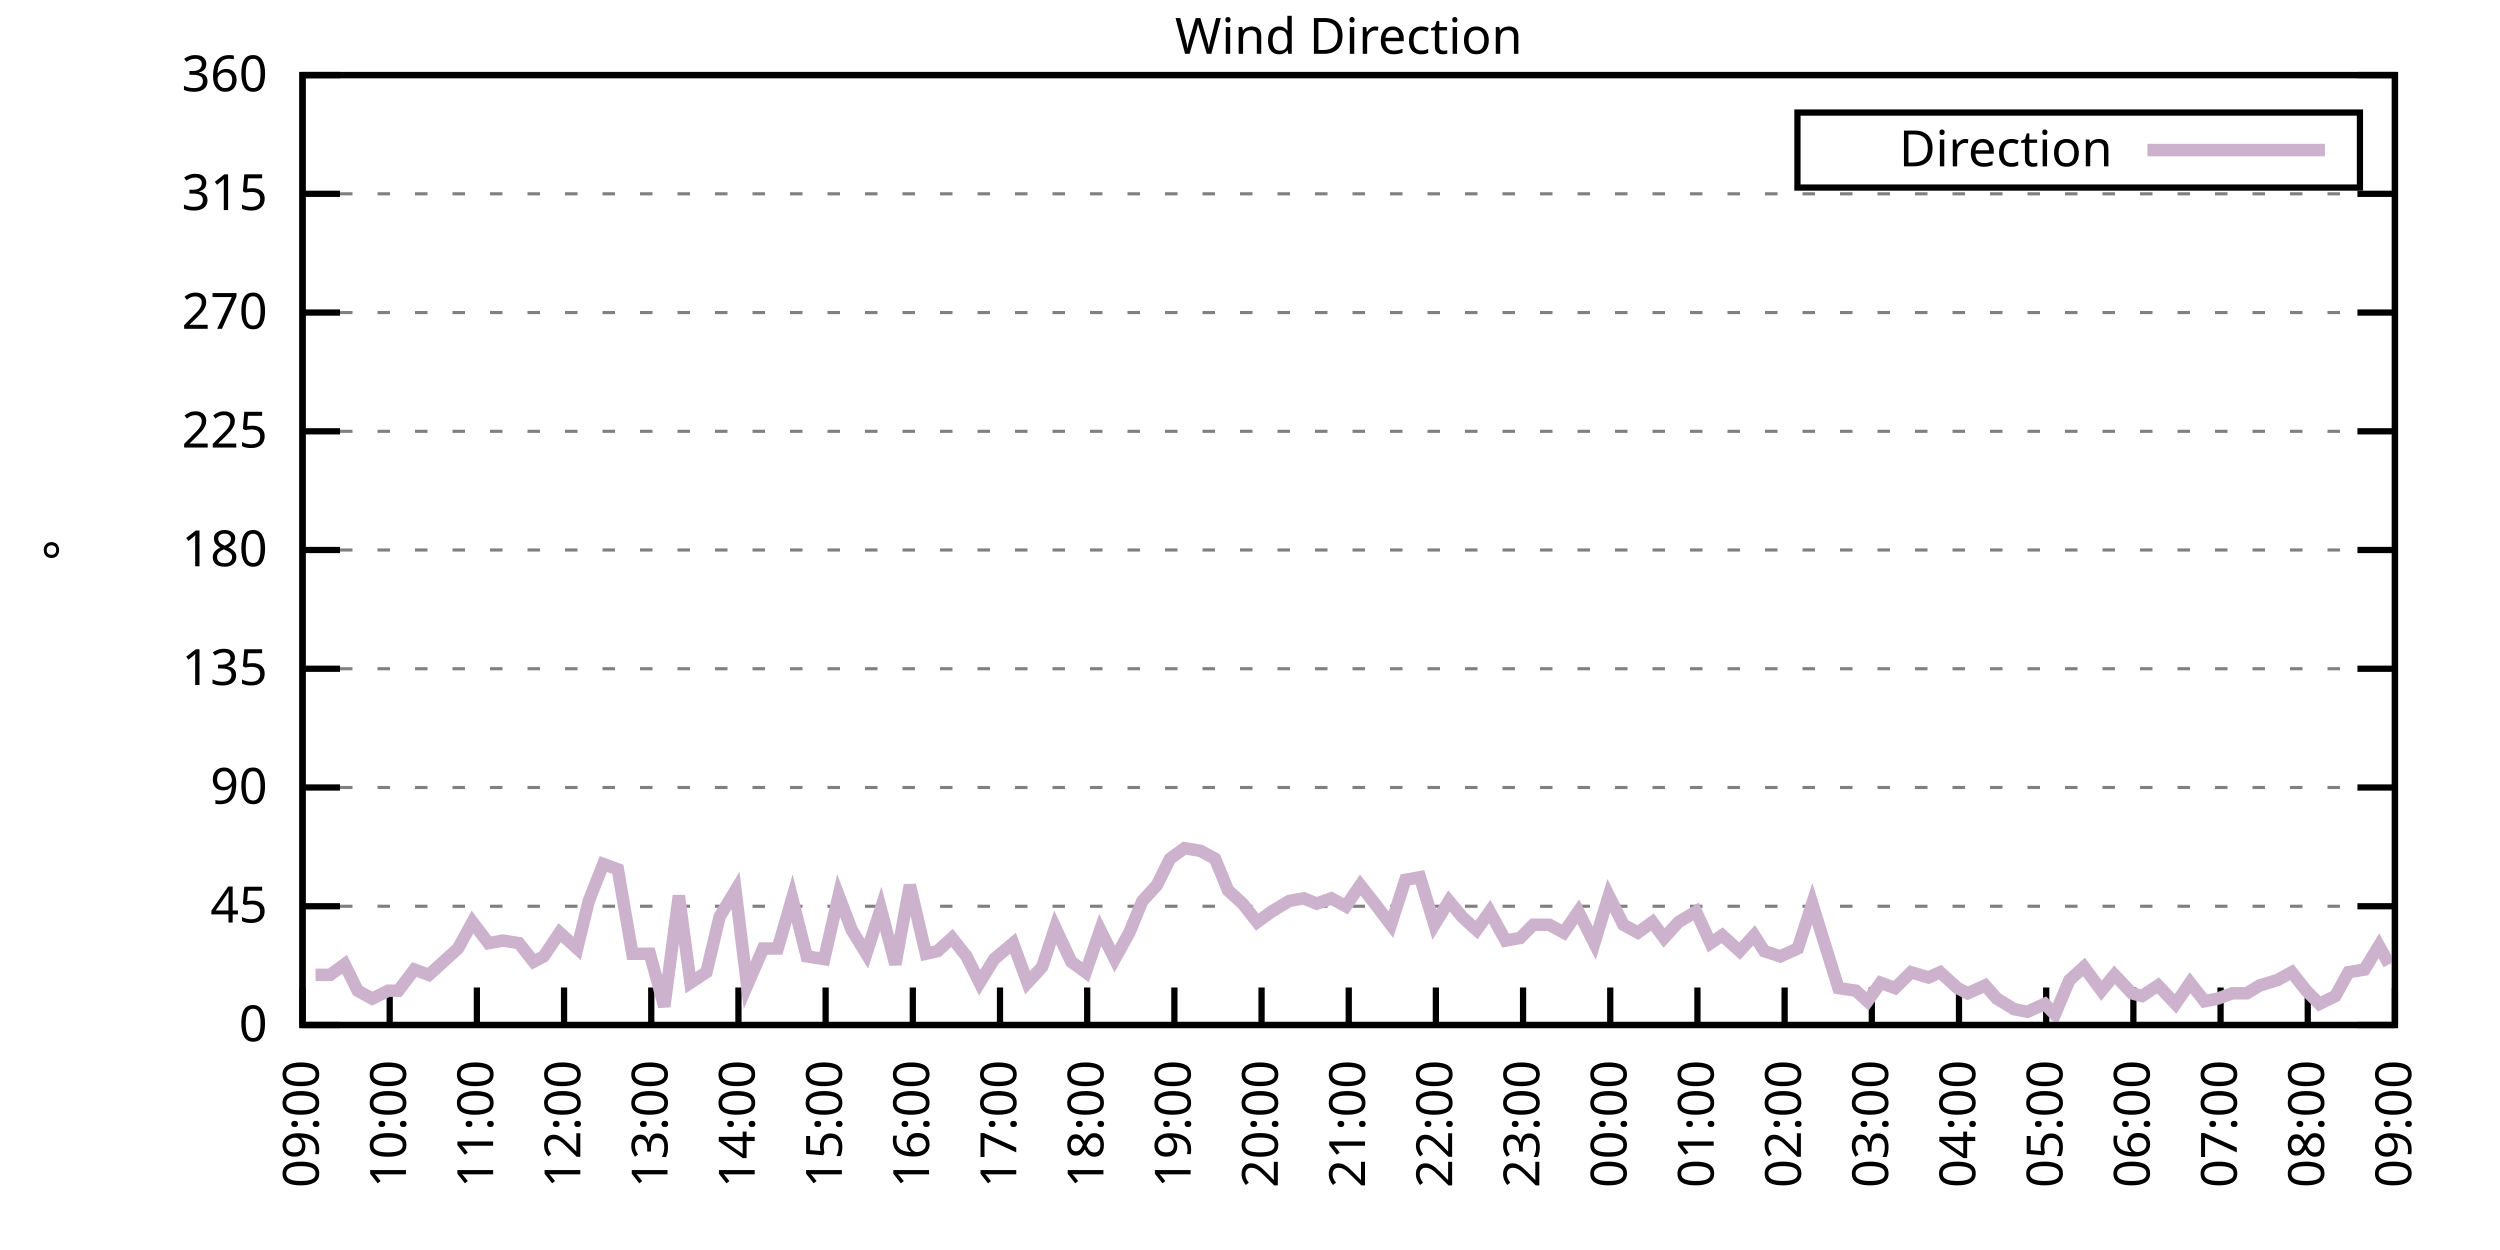
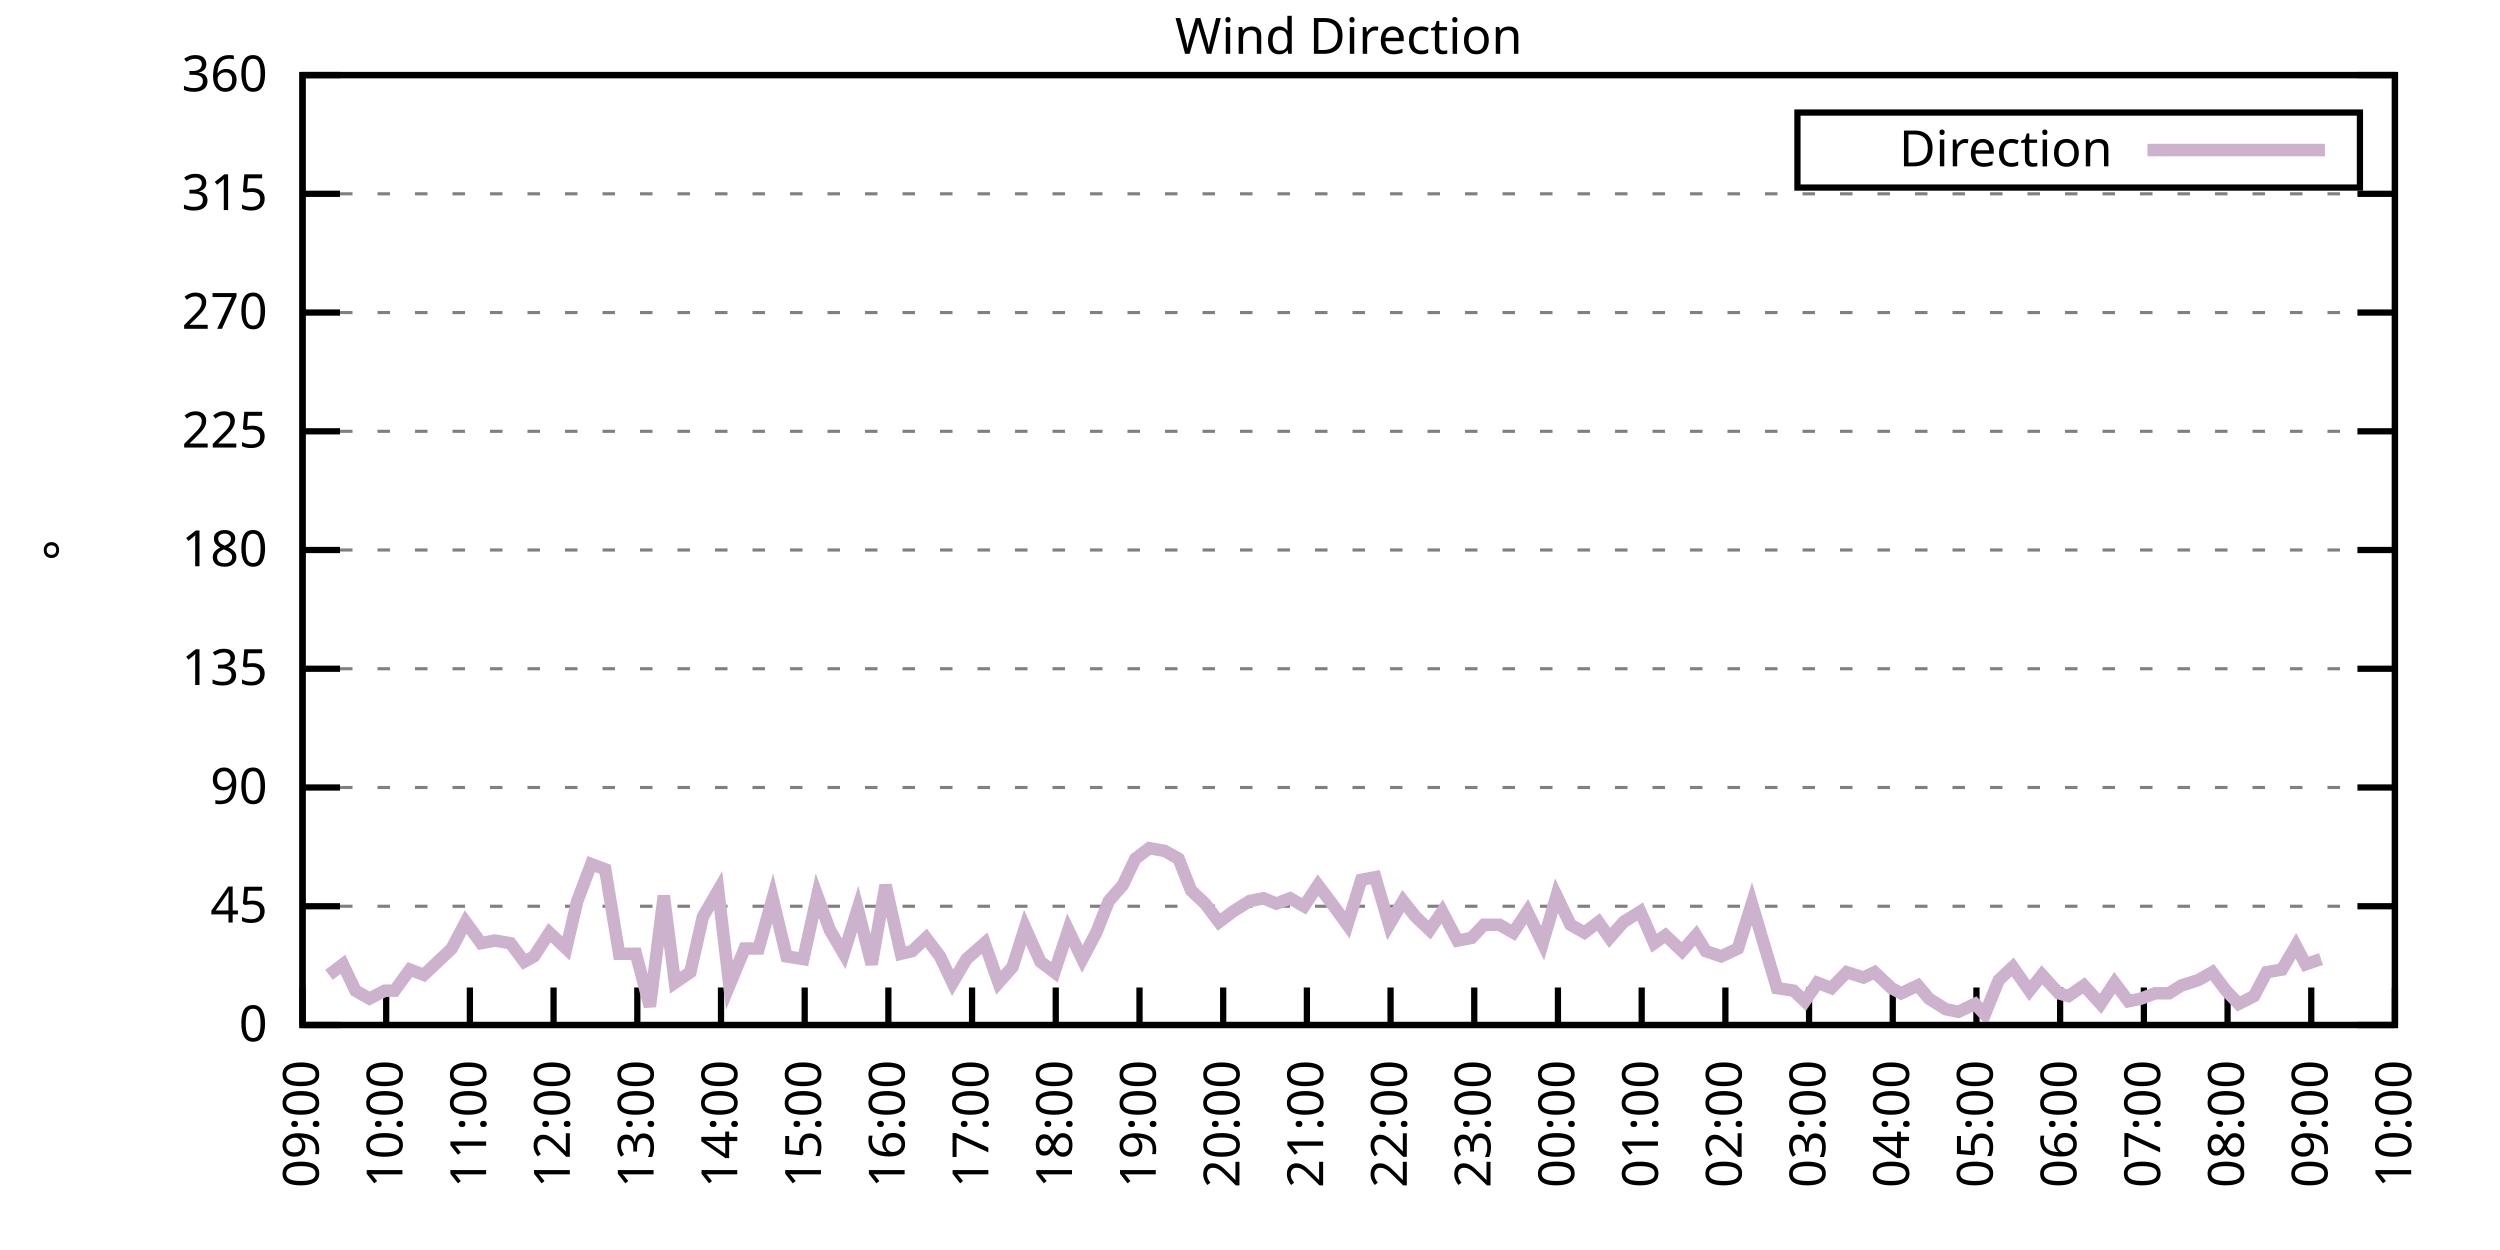
<svg xmlns="http://www.w3.org/2000/svg" xmlns:xlink="http://www.w3.org/1999/xlink" width="400" height="200" viewBox="0 0 400 200">
  <g id="gnuplot_canvas">
    <rect x="0" y="0" width="400" height="200" fill="none" />
    <defs>
      <circle id="gpDot" r="0.5" stroke-width="0.5" stroke="currentColor" />
      <path id="gpPt0" stroke-width="0.333" stroke="currentColor" d="M-1,0 h2 M0,-1 v2" />
      <path id="gpPt1" stroke-width="0.333" stroke="currentColor" d="M-1,-1 L1,1 M1,-1 L-1,1" />
      <path id="gpPt2" stroke-width="0.333" stroke="currentColor" d="M-1,0 L1,0 M0,-1 L0,1 M-1,-1 L1,1 M-1,1 L1,-1" />
      <rect id="gpPt3" stroke-width="0.333" stroke="currentColor" x="-1" y="-1" width="2" height="2" />
      <rect id="gpPt4" stroke-width="0.333" stroke="currentColor" fill="currentColor" x="-1" y="-1" width="2" height="2" />
      <circle id="gpPt5" stroke-width="0.333" stroke="currentColor" cx="0" cy="0" r="1" />
      <use xlink:href="#gpPt5" id="gpPt6" fill="currentColor" stroke="none" />
      <path id="gpPt7" stroke-width="0.333" stroke="currentColor" d="M0,-1.33 L-1.33,0.67 L1.33,0.67 z" />
      <use xlink:href="#gpPt7" id="gpPt8" fill="currentColor" stroke="none" />
      <use xlink:href="#gpPt7" id="gpPt9" stroke="currentColor" transform="rotate(180)" />
      <use xlink:href="#gpPt9" id="gpPt10" fill="currentColor" stroke="none" />
      <use xlink:href="#gpPt3" id="gpPt11" stroke="currentColor" transform="rotate(45)" />
      <use xlink:href="#gpPt11" id="gpPt12" fill="currentColor" stroke="none" />
      <path id="gpPt13" stroke-width="0.333" stroke="currentColor" d="M0,1.330 L1.265,0.411 L0.782,-1.067 L-0.782,-1.076 L-1.265,0.411 z" />
      <use xlink:href="#gpPt13" id="gpPt14" fill="currentColor" stroke="none" />
      <filter id="textbox" filterUnits="objectBoundingBox" x="0" y="0" height="1" width="1">
        <feFlood flood-color="white" flood-opacity="1" result="bgnd" />
        <feComposite in="SourceGraphic" in2="bgnd" operator="atop" />
      </filter>
      <filter id="greybox" filterUnits="objectBoundingBox" x="0" y="0" height="1" width="1">
        <feFlood flood-color="lightgrey" flood-opacity="1" result="grey" />
        <feComposite in="SourceGraphic" in2="grey" operator="atop" />
      </filter>
    </defs>
    <g fill="none" color="white" stroke="currentColor" stroke-width="1.00" stroke-linecap="butt" stroke-linejoin="miter">
</g>
    <g fill="none" color="black" stroke="currentColor" stroke-width="1.00" stroke-linecap="butt" stroke-linejoin="miter">
      <g stroke="none" shape-rendering="crispEdges">
        <polygon fill="rgb(255, 255, 255)" points="48.40,164.00 383.18,164.00 383.18,12.02 48.40,12.02 " />
      </g>
    </g>
    <g fill="none" color="black" stroke="currentColor" stroke-width="1.00" stroke-linecap="butt" stroke-linejoin="miter">
</g>
    <g fill="none" color="black" stroke="black" stroke-width="0.50" stroke-linecap="butt" stroke-linejoin="miter">
</g>
    <g fill="none" color="gray" stroke="currentColor" stroke-width="0.50" stroke-linecap="butt" stroke-linejoin="miter">
      <path stroke="gray" stroke-dasharray="2,4" class="gridline" d="M48.40,164.00 L383.19,164.00  " />
    </g>
    <g fill="none" color="gray" stroke="gray" stroke-width="1.00" stroke-linecap="butt" stroke-linejoin="miter">
</g>
    <g fill="none" color="black" stroke="currentColor" stroke-width="1.00" stroke-linecap="butt" stroke-linejoin="miter">
      <path stroke="black" d="M48.40,164.00 L54.40,164.00 M383.19,164.00 L377.19,164.00  " />
      <g transform="translate(42.80,166.60)" stroke="none" fill="black" font-family="Sans" font-size="8.00" text-anchor="end">
        <text>
          <tspan font-family="Sans"> 0</tspan>
        </text>
      </g>
    </g>
    <g fill="none" color="black" stroke="currentColor" stroke-width="1.00" stroke-linecap="butt" stroke-linejoin="miter">
</g>
    <g fill="none" color="black" stroke="black" stroke-width="0.50" stroke-linecap="butt" stroke-linejoin="miter">
</g>
    <g fill="none" color="gray" stroke="currentColor" stroke-width="0.50" stroke-linecap="butt" stroke-linejoin="miter">
      <path stroke="gray" stroke-dasharray="2,4" class="gridline" d="M48.40,145.00 L383.19,145.00  " />
    </g>
    <g fill="none" color="gray" stroke="gray" stroke-width="1.00" stroke-linecap="butt" stroke-linejoin="miter">
</g>
    <g fill="none" color="black" stroke="currentColor" stroke-width="1.00" stroke-linecap="butt" stroke-linejoin="miter">
      <path stroke="black" d="M48.40,145.00 L54.40,145.00 M383.19,145.00 L377.19,145.00  " />
      <g transform="translate(42.80,147.60)" stroke="none" fill="black" font-family="Sans" font-size="8.00" text-anchor="end">
        <text>
          <tspan font-family="Sans"> 45</tspan>
        </text>
      </g>
    </g>
    <g fill="none" color="black" stroke="currentColor" stroke-width="1.00" stroke-linecap="butt" stroke-linejoin="miter">
</g>
    <g fill="none" color="black" stroke="black" stroke-width="0.50" stroke-linecap="butt" stroke-linejoin="miter">
</g>
    <g fill="none" color="gray" stroke="currentColor" stroke-width="0.50" stroke-linecap="butt" stroke-linejoin="miter">
      <path stroke="gray" stroke-dasharray="2,4" class="gridline" d="M48.40,126.00 L383.19,126.00  " />
    </g>
    <g fill="none" color="gray" stroke="gray" stroke-width="1.00" stroke-linecap="butt" stroke-linejoin="miter">
</g>
    <g fill="none" color="black" stroke="currentColor" stroke-width="1.00" stroke-linecap="butt" stroke-linejoin="miter">
      <path stroke="black" d="M48.40,126.00 L54.40,126.00 M383.19,126.00 L377.19,126.00  " />
      <g transform="translate(42.80,128.60)" stroke="none" fill="black" font-family="Sans" font-size="8.00" text-anchor="end">
        <text>
          <tspan font-family="Sans"> 90</tspan>
        </text>
      </g>
    </g>
    <g fill="none" color="black" stroke="currentColor" stroke-width="1.00" stroke-linecap="butt" stroke-linejoin="miter">
</g>
    <g fill="none" color="black" stroke="black" stroke-width="0.50" stroke-linecap="butt" stroke-linejoin="miter">
</g>
    <g fill="none" color="gray" stroke="currentColor" stroke-width="0.50" stroke-linecap="butt" stroke-linejoin="miter">
      <path stroke="gray" stroke-dasharray="2,4" class="gridline" d="M48.40,107.00 L383.19,107.00  " />
    </g>
    <g fill="none" color="gray" stroke="gray" stroke-width="1.00" stroke-linecap="butt" stroke-linejoin="miter">
</g>
    <g fill="none" color="black" stroke="currentColor" stroke-width="1.00" stroke-linecap="butt" stroke-linejoin="miter">
      <path stroke="black" d="M48.40,107.00 L54.40,107.00 M383.19,107.00 L377.19,107.00  " />
      <g transform="translate(42.80,109.60)" stroke="none" fill="black" font-family="Sans" font-size="8.00" text-anchor="end">
        <text>
          <tspan font-family="Sans"> 135</tspan>
        </text>
      </g>
    </g>
    <g fill="none" color="black" stroke="currentColor" stroke-width="1.00" stroke-linecap="butt" stroke-linejoin="miter">
</g>
    <g fill="none" color="black" stroke="black" stroke-width="0.50" stroke-linecap="butt" stroke-linejoin="miter">
</g>
    <g fill="none" color="gray" stroke="currentColor" stroke-width="0.50" stroke-linecap="butt" stroke-linejoin="miter">
      <path stroke="gray" stroke-dasharray="2,4" class="gridline" d="M48.40,88.00 L383.19,88.00  " />
    </g>
    <g fill="none" color="gray" stroke="gray" stroke-width="1.00" stroke-linecap="butt" stroke-linejoin="miter">
</g>
    <g fill="none" color="black" stroke="currentColor" stroke-width="1.00" stroke-linecap="butt" stroke-linejoin="miter">
      <path stroke="black" d="M48.40,88.00 L54.40,88.00 M383.19,88.00 L377.19,88.00  " />
      <g transform="translate(42.80,90.60)" stroke="none" fill="black" font-family="Sans" font-size="8.00" text-anchor="end">
        <text>
          <tspan font-family="Sans"> 180</tspan>
        </text>
      </g>
    </g>
    <g fill="none" color="black" stroke="currentColor" stroke-width="1.00" stroke-linecap="butt" stroke-linejoin="miter">
</g>
    <g fill="none" color="black" stroke="black" stroke-width="0.50" stroke-linecap="butt" stroke-linejoin="miter">
</g>
    <g fill="none" color="gray" stroke="currentColor" stroke-width="0.50" stroke-linecap="butt" stroke-linejoin="miter">
      <path stroke="gray" stroke-dasharray="2,4" class="gridline" d="M48.40,69.01 L383.19,69.01  " />
    </g>
    <g fill="none" color="gray" stroke="gray" stroke-width="1.00" stroke-linecap="butt" stroke-linejoin="miter">
</g>
    <g fill="none" color="black" stroke="currentColor" stroke-width="1.00" stroke-linecap="butt" stroke-linejoin="miter">
      <path stroke="black" d="M48.40,69.01 L54.40,69.01 M383.19,69.01 L377.19,69.01  " />
      <g transform="translate(42.80,71.61)" stroke="none" fill="black" font-family="Sans" font-size="8.00" text-anchor="end">
        <text>
          <tspan font-family="Sans"> 225</tspan>
        </text>
      </g>
    </g>
    <g fill="none" color="black" stroke="currentColor" stroke-width="1.00" stroke-linecap="butt" stroke-linejoin="miter">
</g>
    <g fill="none" color="black" stroke="black" stroke-width="0.50" stroke-linecap="butt" stroke-linejoin="miter">
</g>
    <g fill="none" color="gray" stroke="currentColor" stroke-width="0.50" stroke-linecap="butt" stroke-linejoin="miter">
      <path stroke="gray" stroke-dasharray="2,4" class="gridline" d="M48.40,50.01 L383.19,50.01  " />
    </g>
    <g fill="none" color="gray" stroke="gray" stroke-width="1.00" stroke-linecap="butt" stroke-linejoin="miter">
</g>
    <g fill="none" color="black" stroke="currentColor" stroke-width="1.00" stroke-linecap="butt" stroke-linejoin="miter">
      <path stroke="black" d="M48.40,50.01 L54.40,50.01 M383.19,50.01 L377.19,50.01  " />
      <g transform="translate(42.80,52.61)" stroke="none" fill="black" font-family="Sans" font-size="8.00" text-anchor="end">
        <text>
          <tspan font-family="Sans"> 270</tspan>
        </text>
      </g>
    </g>
    <g fill="none" color="black" stroke="currentColor" stroke-width="1.00" stroke-linecap="butt" stroke-linejoin="miter">
</g>
    <g fill="none" color="black" stroke="black" stroke-width="0.50" stroke-linecap="butt" stroke-linejoin="miter">
</g>
    <g fill="none" color="gray" stroke="currentColor" stroke-width="0.50" stroke-linecap="butt" stroke-linejoin="miter">
      <path stroke="gray" stroke-dasharray="2,4" class="gridline" d="M48.40,31.01 L383.19,31.01  " />
    </g>
    <g fill="none" color="gray" stroke="gray" stroke-width="1.00" stroke-linecap="butt" stroke-linejoin="miter">
</g>
    <g fill="none" color="black" stroke="currentColor" stroke-width="1.00" stroke-linecap="butt" stroke-linejoin="miter">
      <path stroke="black" d="M48.40,31.01 L54.40,31.01 M383.19,31.01 L377.19,31.01  " />
      <g transform="translate(42.80,33.61)" stroke="none" fill="black" font-family="Sans" font-size="8.00" text-anchor="end">
        <text>
          <tspan font-family="Sans"> 315</tspan>
        </text>
      </g>
    </g>
    <g fill="none" color="black" stroke="currentColor" stroke-width="1.00" stroke-linecap="butt" stroke-linejoin="miter">
</g>
    <g fill="none" color="black" stroke="black" stroke-width="0.50" stroke-linecap="butt" stroke-linejoin="miter">
</g>
    <g fill="none" color="gray" stroke="currentColor" stroke-width="0.50" stroke-linecap="butt" stroke-linejoin="miter">
      <path stroke="gray" stroke-dasharray="2,4" class="gridline" d="M48.40,12.01 L383.19,12.01  " />
    </g>
    <g fill="none" color="gray" stroke="gray" stroke-width="1.00" stroke-linecap="butt" stroke-linejoin="miter">
</g>
    <g fill="none" color="black" stroke="currentColor" stroke-width="1.00" stroke-linecap="butt" stroke-linejoin="miter">
      <path stroke="black" d="M48.40,12.01 L54.40,12.01 M383.19,12.01 L377.19,12.01  " />
      <g transform="translate(42.80,14.61)" stroke="none" fill="black" font-family="Sans" font-size="8.00" text-anchor="end">
        <text>
          <tspan font-family="Sans"> 360</tspan>
        </text>
      </g>
    </g>
    <g fill="none" color="black" stroke="currentColor" stroke-width="1.00" stroke-linecap="butt" stroke-linejoin="miter">
      <path stroke="black" d="M48.40,164.00 L48.40,158.00  " />
      <g transform="translate(51.00,169.60) rotate(270.00)" stroke="none" fill="black" font-family="Sans" font-size="8.00" text-anchor="end">
        <text>
          <tspan font-family="Sans">09:00</tspan>
        </text>
      </g>
    </g>
    <g fill="none" color="black" stroke="currentColor" stroke-width="1.00" stroke-linecap="butt" stroke-linejoin="miter">
-       <path stroke="black" d="M62.35,164.00 L62.35,158.00  " />
-       <g transform="translate(64.95,169.60) rotate(270.00)" stroke="none" fill="black" font-family="Sans" font-size="8.00" text-anchor="end">
+       <path stroke="black" d="M61.79,164.00 L61.79,158.00  " />
+       <g transform="translate(64.39,169.60) rotate(270.00)" stroke="none" fill="black" font-family="Sans" font-size="8.00" text-anchor="end">
        <text>
          <tspan font-family="Sans">10:00</tspan>
        </text>
      </g>
    </g>
    <g fill="none" color="black" stroke="currentColor" stroke-width="1.00" stroke-linecap="butt" stroke-linejoin="miter">
-       <path stroke="black" d="M76.30,164.00 L76.30,158.00  " />
-       <g transform="translate(78.90,169.60) rotate(270.00)" stroke="none" fill="black" font-family="Sans" font-size="8.00" text-anchor="end">
+       <path stroke="black" d="M75.18,164.00 L75.18,158.00  " />
+       <g transform="translate(77.78,169.60) rotate(270.00)" stroke="none" fill="black" font-family="Sans" font-size="8.00" text-anchor="end">
        <text>
          <tspan font-family="Sans">11:00</tspan>
        </text>
      </g>
    </g>
    <g fill="none" color="black" stroke="currentColor" stroke-width="1.00" stroke-linecap="butt" stroke-linejoin="miter">
-       <path stroke="black" d="M90.25,164.00 L90.25,158.00  " />
-       <g transform="translate(92.85,169.60) rotate(270.00)" stroke="none" fill="black" font-family="Sans" font-size="8.00" text-anchor="end">
+       <path stroke="black" d="M88.57,164.00 L88.57,158.00  " />
+       <g transform="translate(91.17,169.60) rotate(270.00)" stroke="none" fill="black" font-family="Sans" font-size="8.00" text-anchor="end">
        <text>
          <tspan font-family="Sans">12:00</tspan>
        </text>
      </g>
    </g>
    <g fill="none" color="black" stroke="currentColor" stroke-width="1.00" stroke-linecap="butt" stroke-linejoin="miter">
-       <path stroke="black" d="M104.20,164.00 L104.20,158.00  " />
-       <g transform="translate(106.80,169.60) rotate(270.00)" stroke="none" fill="black" font-family="Sans" font-size="8.00" text-anchor="end">
+       <path stroke="black" d="M101.97,164.00 L101.97,158.00  " />
+       <g transform="translate(104.57,169.60) rotate(270.00)" stroke="none" fill="black" font-family="Sans" font-size="8.00" text-anchor="end">
        <text>
          <tspan font-family="Sans">13:00</tspan>
        </text>
      </g>
    </g>
    <g fill="none" color="black" stroke="currentColor" stroke-width="1.00" stroke-linecap="butt" stroke-linejoin="miter">
-       <path stroke="black" d="M118.15,164.00 L118.15,158.00  " />
-       <g transform="translate(120.75,169.60) rotate(270.00)" stroke="none" fill="black" font-family="Sans" font-size="8.00" text-anchor="end">
+       <path stroke="black" d="M115.36,164.00 L115.36,158.00  " />
+       <g transform="translate(117.96,169.60) rotate(270.00)" stroke="none" fill="black" font-family="Sans" font-size="8.00" text-anchor="end">
        <text>
          <tspan font-family="Sans">14:00</tspan>
        </text>
      </g>
    </g>
    <g fill="none" color="black" stroke="currentColor" stroke-width="1.00" stroke-linecap="butt" stroke-linejoin="miter">
-       <path stroke="black" d="M132.10,164.00 L132.10,158.00  " />
-       <g transform="translate(134.70,169.60) rotate(270.00)" stroke="none" fill="black" font-family="Sans" font-size="8.00" text-anchor="end">
+       <path stroke="black" d="M128.75,164.00 L128.75,158.00  " />
+       <g transform="translate(131.35,169.60) rotate(270.00)" stroke="none" fill="black" font-family="Sans" font-size="8.00" text-anchor="end">
        <text>
          <tspan font-family="Sans">15:00</tspan>
        </text>
      </g>
    </g>
    <g fill="none" color="black" stroke="currentColor" stroke-width="1.00" stroke-linecap="butt" stroke-linejoin="miter">
-       <path stroke="black" d="M146.05,164.00 L146.05,158.00  " />
-       <g transform="translate(148.65,169.60) rotate(270.00)" stroke="none" fill="black" font-family="Sans" font-size="8.00" text-anchor="end">
+       <path stroke="black" d="M142.14,164.00 L142.14,158.00  " />
+       <g transform="translate(144.74,169.60) rotate(270.00)" stroke="none" fill="black" font-family="Sans" font-size="8.00" text-anchor="end">
        <text>
          <tspan font-family="Sans">16:00</tspan>
        </text>
      </g>
    </g>
    <g fill="none" color="black" stroke="currentColor" stroke-width="1.00" stroke-linecap="butt" stroke-linejoin="miter">
-       <path stroke="black" d="M160.00,164.00 L160.00,158.00  " />
-       <g transform="translate(162.60,169.60) rotate(270.00)" stroke="none" fill="black" font-family="Sans" font-size="8.00" text-anchor="end">
+       <path stroke="black" d="M155.53,164.00 L155.53,158.00  " />
+       <g transform="translate(158.13,169.60) rotate(270.00)" stroke="none" fill="black" font-family="Sans" font-size="8.00" text-anchor="end">
        <text>
          <tspan font-family="Sans">17:00</tspan>
        </text>
      </g>
    </g>
    <g fill="none" color="black" stroke="currentColor" stroke-width="1.00" stroke-linecap="butt" stroke-linejoin="miter">
-       <path stroke="black" d="M173.95,164.00 L173.95,158.00  " />
-       <g transform="translate(176.55,169.60) rotate(270.00)" stroke="none" fill="black" font-family="Sans" font-size="8.00" text-anchor="end">
+       <path stroke="black" d="M168.92,164.00 L168.92,158.00  " />
+       <g transform="translate(171.52,169.60) rotate(270.00)" stroke="none" fill="black" font-family="Sans" font-size="8.00" text-anchor="end">
        <text>
          <tspan font-family="Sans">18:00</tspan>
        </text>
      </g>
    </g>
    <g fill="none" color="black" stroke="currentColor" stroke-width="1.00" stroke-linecap="butt" stroke-linejoin="miter">
-       <path stroke="black" d="M187.90,164.00 L187.90,158.00  " />
-       <g transform="translate(190.50,169.60) rotate(270.00)" stroke="none" fill="black" font-family="Sans" font-size="8.00" text-anchor="end">
+       <path stroke="black" d="M182.32,164.00 L182.32,158.00  " />
+       <g transform="translate(184.92,169.60) rotate(270.00)" stroke="none" fill="black" font-family="Sans" font-size="8.00" text-anchor="end">
        <text>
          <tspan font-family="Sans">19:00</tspan>
        </text>
      </g>
    </g>
    <g fill="none" color="black" stroke="currentColor" stroke-width="1.00" stroke-linecap="butt" stroke-linejoin="miter">
-       <path stroke="black" d="M201.85,164.00 L201.85,158.00  " />
-       <g transform="translate(204.45,169.60) rotate(270.00)" stroke="none" fill="black" font-family="Sans" font-size="8.00" text-anchor="end">
+       <path stroke="black" d="M195.71,164.00 L195.71,158.00  " />
+       <g transform="translate(198.31,169.60) rotate(270.00)" stroke="none" fill="black" font-family="Sans" font-size="8.00" text-anchor="end">
        <text>
          <tspan font-family="Sans">20:00</tspan>
        </text>
      </g>
    </g>
    <g fill="none" color="black" stroke="currentColor" stroke-width="1.00" stroke-linecap="butt" stroke-linejoin="miter">
-       <path stroke="black" d="M215.80,164.00 L215.80,158.00  " />
-       <g transform="translate(218.40,169.60) rotate(270.00)" stroke="none" fill="black" font-family="Sans" font-size="8.00" text-anchor="end">
+       <path stroke="black" d="M209.10,164.00 L209.10,158.00  " />
+       <g transform="translate(211.70,169.60) rotate(270.00)" stroke="none" fill="black" font-family="Sans" font-size="8.00" text-anchor="end">
        <text>
          <tspan font-family="Sans">21:00</tspan>
        </text>
      </g>
    </g>
    <g fill="none" color="black" stroke="currentColor" stroke-width="1.00" stroke-linecap="butt" stroke-linejoin="miter">
-       <path stroke="black" d="M229.74,164.00 L229.74,158.00  " />
-       <g transform="translate(232.34,169.60) rotate(270.00)" stroke="none" fill="black" font-family="Sans" font-size="8.00" text-anchor="end">
+       <path stroke="black" d="M222.49,164.00 L222.49,158.00  " />
+       <g transform="translate(225.09,169.60) rotate(270.00)" stroke="none" fill="black" font-family="Sans" font-size="8.00" text-anchor="end">
        <text>
          <tspan font-family="Sans">22:00</tspan>
        </text>
      </g>
    </g>
    <g fill="none" color="black" stroke="currentColor" stroke-width="1.00" stroke-linecap="butt" stroke-linejoin="miter">
-       <path stroke="black" d="M243.69,164.00 L243.69,158.00  " />
-       <g transform="translate(246.29,169.60) rotate(270.00)" stroke="none" fill="black" font-family="Sans" font-size="8.00" text-anchor="end">
+       <path stroke="black" d="M235.88,164.00 L235.88,158.00  " />
+       <g transform="translate(238.48,169.60) rotate(270.00)" stroke="none" fill="black" font-family="Sans" font-size="8.00" text-anchor="end">
        <text>
          <tspan font-family="Sans">23:00</tspan>
        </text>
      </g>
    </g>
    <g fill="none" color="black" stroke="currentColor" stroke-width="1.00" stroke-linecap="butt" stroke-linejoin="miter">
-       <path stroke="black" d="M257.64,164.00 L257.64,158.00  " />
-       <g transform="translate(260.24,169.60) rotate(270.00)" stroke="none" fill="black" font-family="Sans" font-size="8.00" text-anchor="end">
+       <path stroke="black" d="M249.27,164.00 L249.27,158.00  " />
+       <g transform="translate(251.87,169.60) rotate(270.00)" stroke="none" fill="black" font-family="Sans" font-size="8.00" text-anchor="end">
        <text>
          <tspan font-family="Sans">00:00</tspan>
        </text>
      </g>
    </g>
    <g fill="none" color="black" stroke="currentColor" stroke-width="1.00" stroke-linecap="butt" stroke-linejoin="miter">
-       <path stroke="black" d="M271.59,164.00 L271.59,158.00  " />
-       <g transform="translate(274.19,169.60) rotate(270.00)" stroke="none" fill="black" font-family="Sans" font-size="8.00" text-anchor="end">
+       <path stroke="black" d="M262.67,164.00 L262.67,158.00  " />
+       <g transform="translate(265.27,169.60) rotate(270.00)" stroke="none" fill="black" font-family="Sans" font-size="8.00" text-anchor="end">
        <text>
          <tspan font-family="Sans">01:00</tspan>
        </text>
      </g>
    </g>
    <g fill="none" color="black" stroke="currentColor" stroke-width="1.00" stroke-linecap="butt" stroke-linejoin="miter">
-       <path stroke="black" d="M285.54,164.00 L285.54,158.00  " />
-       <g transform="translate(288.14,169.60) rotate(270.00)" stroke="none" fill="black" font-family="Sans" font-size="8.00" text-anchor="end">
+       <path stroke="black" d="M276.06,164.00 L276.06,158.00  " />
+       <g transform="translate(278.66,169.60) rotate(270.00)" stroke="none" fill="black" font-family="Sans" font-size="8.00" text-anchor="end">
        <text>
          <tspan font-family="Sans">02:00</tspan>
        </text>
      </g>
    </g>
    <g fill="none" color="black" stroke="currentColor" stroke-width="1.00" stroke-linecap="butt" stroke-linejoin="miter">
-       <path stroke="black" d="M299.49,164.00 L299.49,158.00  " />
-       <g transform="translate(302.09,169.60) rotate(270.00)" stroke="none" fill="black" font-family="Sans" font-size="8.00" text-anchor="end">
+       <path stroke="black" d="M289.45,164.00 L289.45,158.00  " />
+       <g transform="translate(292.05,169.60) rotate(270.00)" stroke="none" fill="black" font-family="Sans" font-size="8.00" text-anchor="end">
        <text>
          <tspan font-family="Sans">03:00</tspan>
        </text>
      </g>
    </g>
    <g fill="none" color="black" stroke="currentColor" stroke-width="1.00" stroke-linecap="butt" stroke-linejoin="miter">
-       <path stroke="black" d="M313.44,164.00 L313.44,158.00  " />
-       <g transform="translate(316.04,169.60) rotate(270.00)" stroke="none" fill="black" font-family="Sans" font-size="8.00" text-anchor="end">
+       <path stroke="black" d="M302.84,164.00 L302.84,158.00  " />
+       <g transform="translate(305.44,169.60) rotate(270.00)" stroke="none" fill="black" font-family="Sans" font-size="8.00" text-anchor="end">
        <text>
          <tspan font-family="Sans">04:00</tspan>
        </text>
      </g>
    </g>
    <g fill="none" color="black" stroke="currentColor" stroke-width="1.00" stroke-linecap="butt" stroke-linejoin="miter">
-       <path stroke="black" d="M327.39,164.00 L327.39,158.00  " />
-       <g transform="translate(329.99,169.60) rotate(270.00)" stroke="none" fill="black" font-family="Sans" font-size="8.00" text-anchor="end">
+       <path stroke="black" d="M316.23,164.00 L316.23,158.00  " />
+       <g transform="translate(318.83,169.60) rotate(270.00)" stroke="none" fill="black" font-family="Sans" font-size="8.00" text-anchor="end">
        <text>
          <tspan font-family="Sans">05:00</tspan>
        </text>
      </g>
    </g>
    <g fill="none" color="black" stroke="currentColor" stroke-width="1.00" stroke-linecap="butt" stroke-linejoin="miter">
-       <path stroke="black" d="M341.34,164.00 L341.34,158.00  " />
-       <g transform="translate(343.94,169.60) rotate(270.00)" stroke="none" fill="black" font-family="Sans" font-size="8.00" text-anchor="end">
+       <path stroke="black" d="M329.62,164.00 L329.62,158.00  " />
+       <g transform="translate(332.22,169.60) rotate(270.00)" stroke="none" fill="black" font-family="Sans" font-size="8.00" text-anchor="end">
        <text>
          <tspan font-family="Sans">06:00</tspan>
        </text>
      </g>
    </g>
    <g fill="none" color="black" stroke="currentColor" stroke-width="1.00" stroke-linecap="butt" stroke-linejoin="miter">
-       <path stroke="black" d="M355.29,164.00 L355.29,158.00  " />
-       <g transform="translate(357.89,169.60) rotate(270.00)" stroke="none" fill="black" font-family="Sans" font-size="8.00" text-anchor="end">
+       <path stroke="black" d="M343.02,164.00 L343.02,158.00  " />
+       <g transform="translate(345.62,169.60) rotate(270.00)" stroke="none" fill="black" font-family="Sans" font-size="8.00" text-anchor="end">
        <text>
          <tspan font-family="Sans">07:00</tspan>
        </text>
      </g>
    </g>
    <g fill="none" color="black" stroke="currentColor" stroke-width="1.00" stroke-linecap="butt" stroke-linejoin="miter">
-       <path stroke="black" d="M369.24,164.00 L369.24,158.00  " />
-       <g transform="translate(371.84,169.60) rotate(270.00)" stroke="none" fill="black" font-family="Sans" font-size="8.00" text-anchor="end">
+       <path stroke="black" d="M356.41,164.00 L356.41,158.00  " />
+       <g transform="translate(359.01,169.60) rotate(270.00)" stroke="none" fill="black" font-family="Sans" font-size="8.00" text-anchor="end">
        <text>
          <tspan font-family="Sans">08:00</tspan>
+         </text>
+       </g>
+     </g>
+     <g fill="none" color="black" stroke="currentColor" stroke-width="1.00" stroke-linecap="butt" stroke-linejoin="miter">
+       <path stroke="black" d="M369.80,164.00 L369.80,158.00  " />
+       <g transform="translate(372.40,169.60) rotate(270.00)" stroke="none" fill="black" font-family="Sans" font-size="8.00" text-anchor="end">
+         <text>
+           <tspan font-family="Sans">09:00</tspan>
        </text>
      </g>
    </g>
    <g fill="none" color="black" stroke="currentColor" stroke-width="1.00" stroke-linecap="butt" stroke-linejoin="miter">
      <path stroke="black" d="M383.19,164.00 L383.19,158.00  " />
      <g transform="translate(385.79,169.60) rotate(270.00)" stroke="none" fill="black" font-family="Sans" font-size="8.00" text-anchor="end">
        <text>
-           <tspan font-family="Sans">09:00</tspan>
+           <tspan font-family="Sans">10:00</tspan>
        </text>
      </g>
    </g>
    <g fill="none" color="black" stroke="currentColor" stroke-width="1.00" stroke-linecap="butt" stroke-linejoin="miter">
</g>
    <g fill="none" color="black" stroke="currentColor" stroke-width="1.00" stroke-linecap="butt" stroke-linejoin="miter">
      <path stroke="black" d="M48.40,12.01 L48.40,164.00 L383.19,164.00 L383.19,12.01 L48.40,12.01 Z  " />
    </g>
    <g fill="none" color="black" stroke="currentColor" stroke-width="1.00" stroke-linecap="butt" stroke-linejoin="miter">
</g>
    <g fill="none" color="black" stroke="currentColor" stroke-width="1.00" stroke-linecap="butt" stroke-linejoin="miter">
      <path stroke="black" d="M287.59,30.01 L287.59,18.01 L377.59,18.01 L377.59,30.01 L287.59,30.01 Z  " />
    </g>
    <g id="Wind_direction_plot_1">
      <g fill="none" color="white" stroke="black" stroke-width="2.00" stroke-linecap="butt" stroke-linejoin="miter">
</g>
      <g fill="none" color="black" stroke="currentColor" stroke-width="2.00" stroke-linecap="butt" stroke-linejoin="miter">
        <g transform="translate(337.99,26.61)" stroke="none" fill="black" font-family="Sans" font-size="8.00" text-anchor="end">
          <text>
            <tspan font-family="Sans">Direction</tspan>
          </text>
        </g>
      </g>
      <g fill="none" color="black" stroke="currentColor" stroke-width="2.00" stroke-linecap="butt" stroke-linejoin="miter">
-         <path stroke="rgb(204, 178, 204)" d="M343.59,24.01 L371.99,24.01 M50.49,155.98 L52.82,155.98 L55.14,154.29 L57.23,158.51 L59.56,159.78 L62.12,158.51   L63.74,158.51 L66.30,155.13 L68.63,155.98 L70.95,153.87 L73.28,151.76 L75.60,147.53 L78.16,150.91 L80.48,150.49   L83.04,150.91 L85.37,153.87 L86.99,153.02 L89.55,149.22 L92.34,151.76 L94.20,144.16 L96.53,138.25 L98.85,139.09   L101.18,152.60 L103.97,152.60 L106.29,161.04 L108.62,143.31 L110.48,157.24 L113.03,155.56 L115.13,146.69 L117.68,142.47   L119.54,157.67 L122.10,151.76 L124.43,151.76 L126.75,143.73 L129.08,153.02 L131.87,153.45 L134.19,143.31 L136.28,148.80   L138.61,152.60 L140.93,145.42 L143.26,154.29 L145.58,141.62 L148.14,152.60 L150.00,152.18 L152.32,150.07 L154.65,153.02   L156.74,157.24 L159.07,153.45 L162.09,150.91 L164.41,157.24 L166.74,154.71 L168.83,148.38 L171.39,153.87 L173.71,155.56   L176.04,148.80 L178.36,153.45 L180.69,149.22 L182.78,144.16 L185.11,141.62 L187.20,137.40 L189.52,135.71 L192.08,136.14   L194.41,137.40 L196.50,142.47 L198.82,144.58 L201.15,147.53 L203.47,145.85 L206.26,144.16 L208.59,143.73 L210.68,144.58   L213.01,143.73 L215.33,145.00 L217.65,141.62 L219.98,144.58 L222.54,147.96 L224.86,140.78 L227.19,140.36 L229.51,147.96   L231.84,144.16 L233.93,146.69 L236.25,148.80 L238.35,145.85 L240.90,150.49 L243.23,150.07 L245.32,147.96 L247.88,147.96   L250.20,149.22 L252.53,145.85 L255.09,150.91 L257.41,143.31 L259.74,147.96 L262.06,149.22 L264.39,147.53 L266.25,150.07   L268.57,147.53 L271.36,145.85 L273.69,150.91 L275.55,149.65 L278.34,152.18 L280.66,149.65 L282.29,152.18 L284.85,153.02   L287.64,151.76 L289.96,144.58 L294.15,158.09 L296.94,158.51 L298.80,160.20 L300.89,157.24 L303.21,158.09 L305.77,155.56   L308.56,156.40 L310.42,155.56 L313.21,158.09 L314.84,158.93 L317.63,157.67 L319.49,159.78 L322.28,161.47 L324.37,161.89   L327.16,160.62 L328.79,162.31 L331.11,156.82 L333.44,154.71 L336.23,158.51 L338.32,155.98 L341.11,158.93 L342.74,159.36   L345.29,157.67 L348.08,160.62 L350.41,157.24 L352.73,160.20 L354.83,159.78 L357.15,158.93 L359.48,158.93 L361.57,157.67   L364.36,156.82 L366.68,155.56 L369.01,158.51 L371.10,160.62 L373.66,159.36 L375.75,155.56 L378.31,155.13 L380.63,151.33   L382.26,154.29  " />
+         <path stroke="rgb(204, 178, 204)" d="M343.59,24.01 L371.99,24.01 M52.64,155.98 L54.87,154.29 L56.88,158.51 L59.11,159.78 L61.57,158.51 L63.13,158.51   L65.59,155.13 L67.82,155.98 L70.05,153.87 L72.28,151.76 L74.51,147.53 L76.97,150.91 L79.20,150.49 L81.66,150.91   L83.89,153.87 L85.45,153.02 L87.91,149.22 L90.58,151.76 L92.37,144.16 L94.60,138.25 L96.83,139.09 L99.06,152.60   L101.74,152.60 L103.98,161.04 L106.21,143.31 L107.99,157.24 L110.45,155.56 L112.46,146.69 L114.91,142.47 L116.70,157.67   L119.15,151.76 L121.38,151.76 L123.62,143.73 L125.85,153.02 L128.53,153.45 L130.76,143.31 L132.77,148.80 L135.00,152.60   L137.23,145.42 L139.46,154.29 L141.69,141.62 L144.15,152.60 L145.94,152.18 L148.17,150.07 L150.40,153.02 L152.41,157.24   L154.64,153.45 L157.54,150.91 L159.77,157.24 L162.01,154.71 L164.01,148.38 L166.47,153.87 L168.70,155.56 L170.93,148.80   L173.17,153.45 L175.40,149.22 L177.41,144.16 L179.64,141.62 L181.65,137.40 L183.88,135.71 L186.33,136.14 L188.57,137.40   L190.57,142.47 L192.81,144.58 L195.04,147.53 L197.27,145.85 L199.95,144.16 L202.18,143.73 L204.19,144.58 L206.42,143.73   L208.65,145.00 L210.88,141.62 L213.12,144.58 L215.57,147.96 L217.80,140.78 L220.04,140.36 L222.27,147.96 L224.50,144.16   L226.51,146.69 L228.74,148.80 L230.75,145.85 L233.20,150.49 L235.44,150.07 L237.44,147.96 L239.90,147.96 L242.13,149.22   L244.36,145.85 L246.82,150.91 L249.05,143.31 L251.28,147.96 L253.51,149.22 L255.75,147.53 L257.53,150.07 L259.76,147.53   L262.44,145.85 L264.67,150.91 L266.46,149.65 L269.14,152.18 L271.37,149.65 L272.93,152.18 L275.39,153.02 L278.07,151.76   L280.30,144.58 L284.32,158.09 L286.99,158.51 L288.78,160.20 L290.79,157.24 L293.02,158.09 L295.48,155.56 L298.15,156.40   L299.94,155.56 L302.62,158.09 L304.18,158.93 L306.86,157.67 L308.64,159.78 L311.32,161.47 L313.33,161.89 L316.01,160.62   L317.57,162.31 L319.80,156.82 L322.04,154.71 L324.71,158.51 L326.72,155.98 L329.40,158.93 L330.96,159.36 L333.42,157.67   L336.10,160.62 L338.33,157.24 L340.56,160.20 L342.57,159.78 L344.80,158.93 L347.03,158.93 L349.04,157.67 L351.72,156.82   L353.95,155.56 L356.18,158.51 L358.19,160.62 L360.65,159.36 L362.66,155.56 L365.11,155.13 L367.34,151.33 L368.91,154.29   L371.36,153.45  " />
      </g>
    </g>
    <g fill="none" color="black" stroke="currentColor" stroke-width="2.00" stroke-linecap="butt" stroke-linejoin="miter">
</g>
    <g fill="none" color="black" stroke="black" stroke-width="1.00" stroke-linecap="butt" stroke-linejoin="miter">
</g>
    <g fill="none" color="black" stroke="currentColor" stroke-width="1.00" stroke-linecap="butt" stroke-linejoin="miter">
      <path stroke="black" d="M48.40,12.01 L48.40,164.00 L383.19,164.00 L383.19,12.01 L48.40,12.01 Z  " />
      <g transform="translate(12.80,88.01) rotate(270.00)" stroke="none" fill="black" font-family="Sans" font-size="8.00" text-anchor="middle">
        <text>
          <tspan font-family="Sans">°</tspan>
        </text>
      </g>
    </g>
    <g fill="none" color="black" stroke="currentColor" stroke-width="1.00" stroke-linecap="butt" stroke-linejoin="miter">
</g>
    <g fill="none" color="black" stroke="currentColor" stroke-width="1.00" stroke-linecap="butt" stroke-linejoin="miter">
      <g transform="translate(215.79,8.61)" stroke="none" fill="black" font-family="Sans" font-size="8.00" text-anchor="middle">
        <text>
          <tspan font-family="Sans">Wind Direction</tspan>
        </text>
      </g>
    </g>
    <g fill="none" color="black" stroke="currentColor" stroke-width="1.00" stroke-linecap="butt" stroke-linejoin="miter">
</g>
  </g>
</svg>
